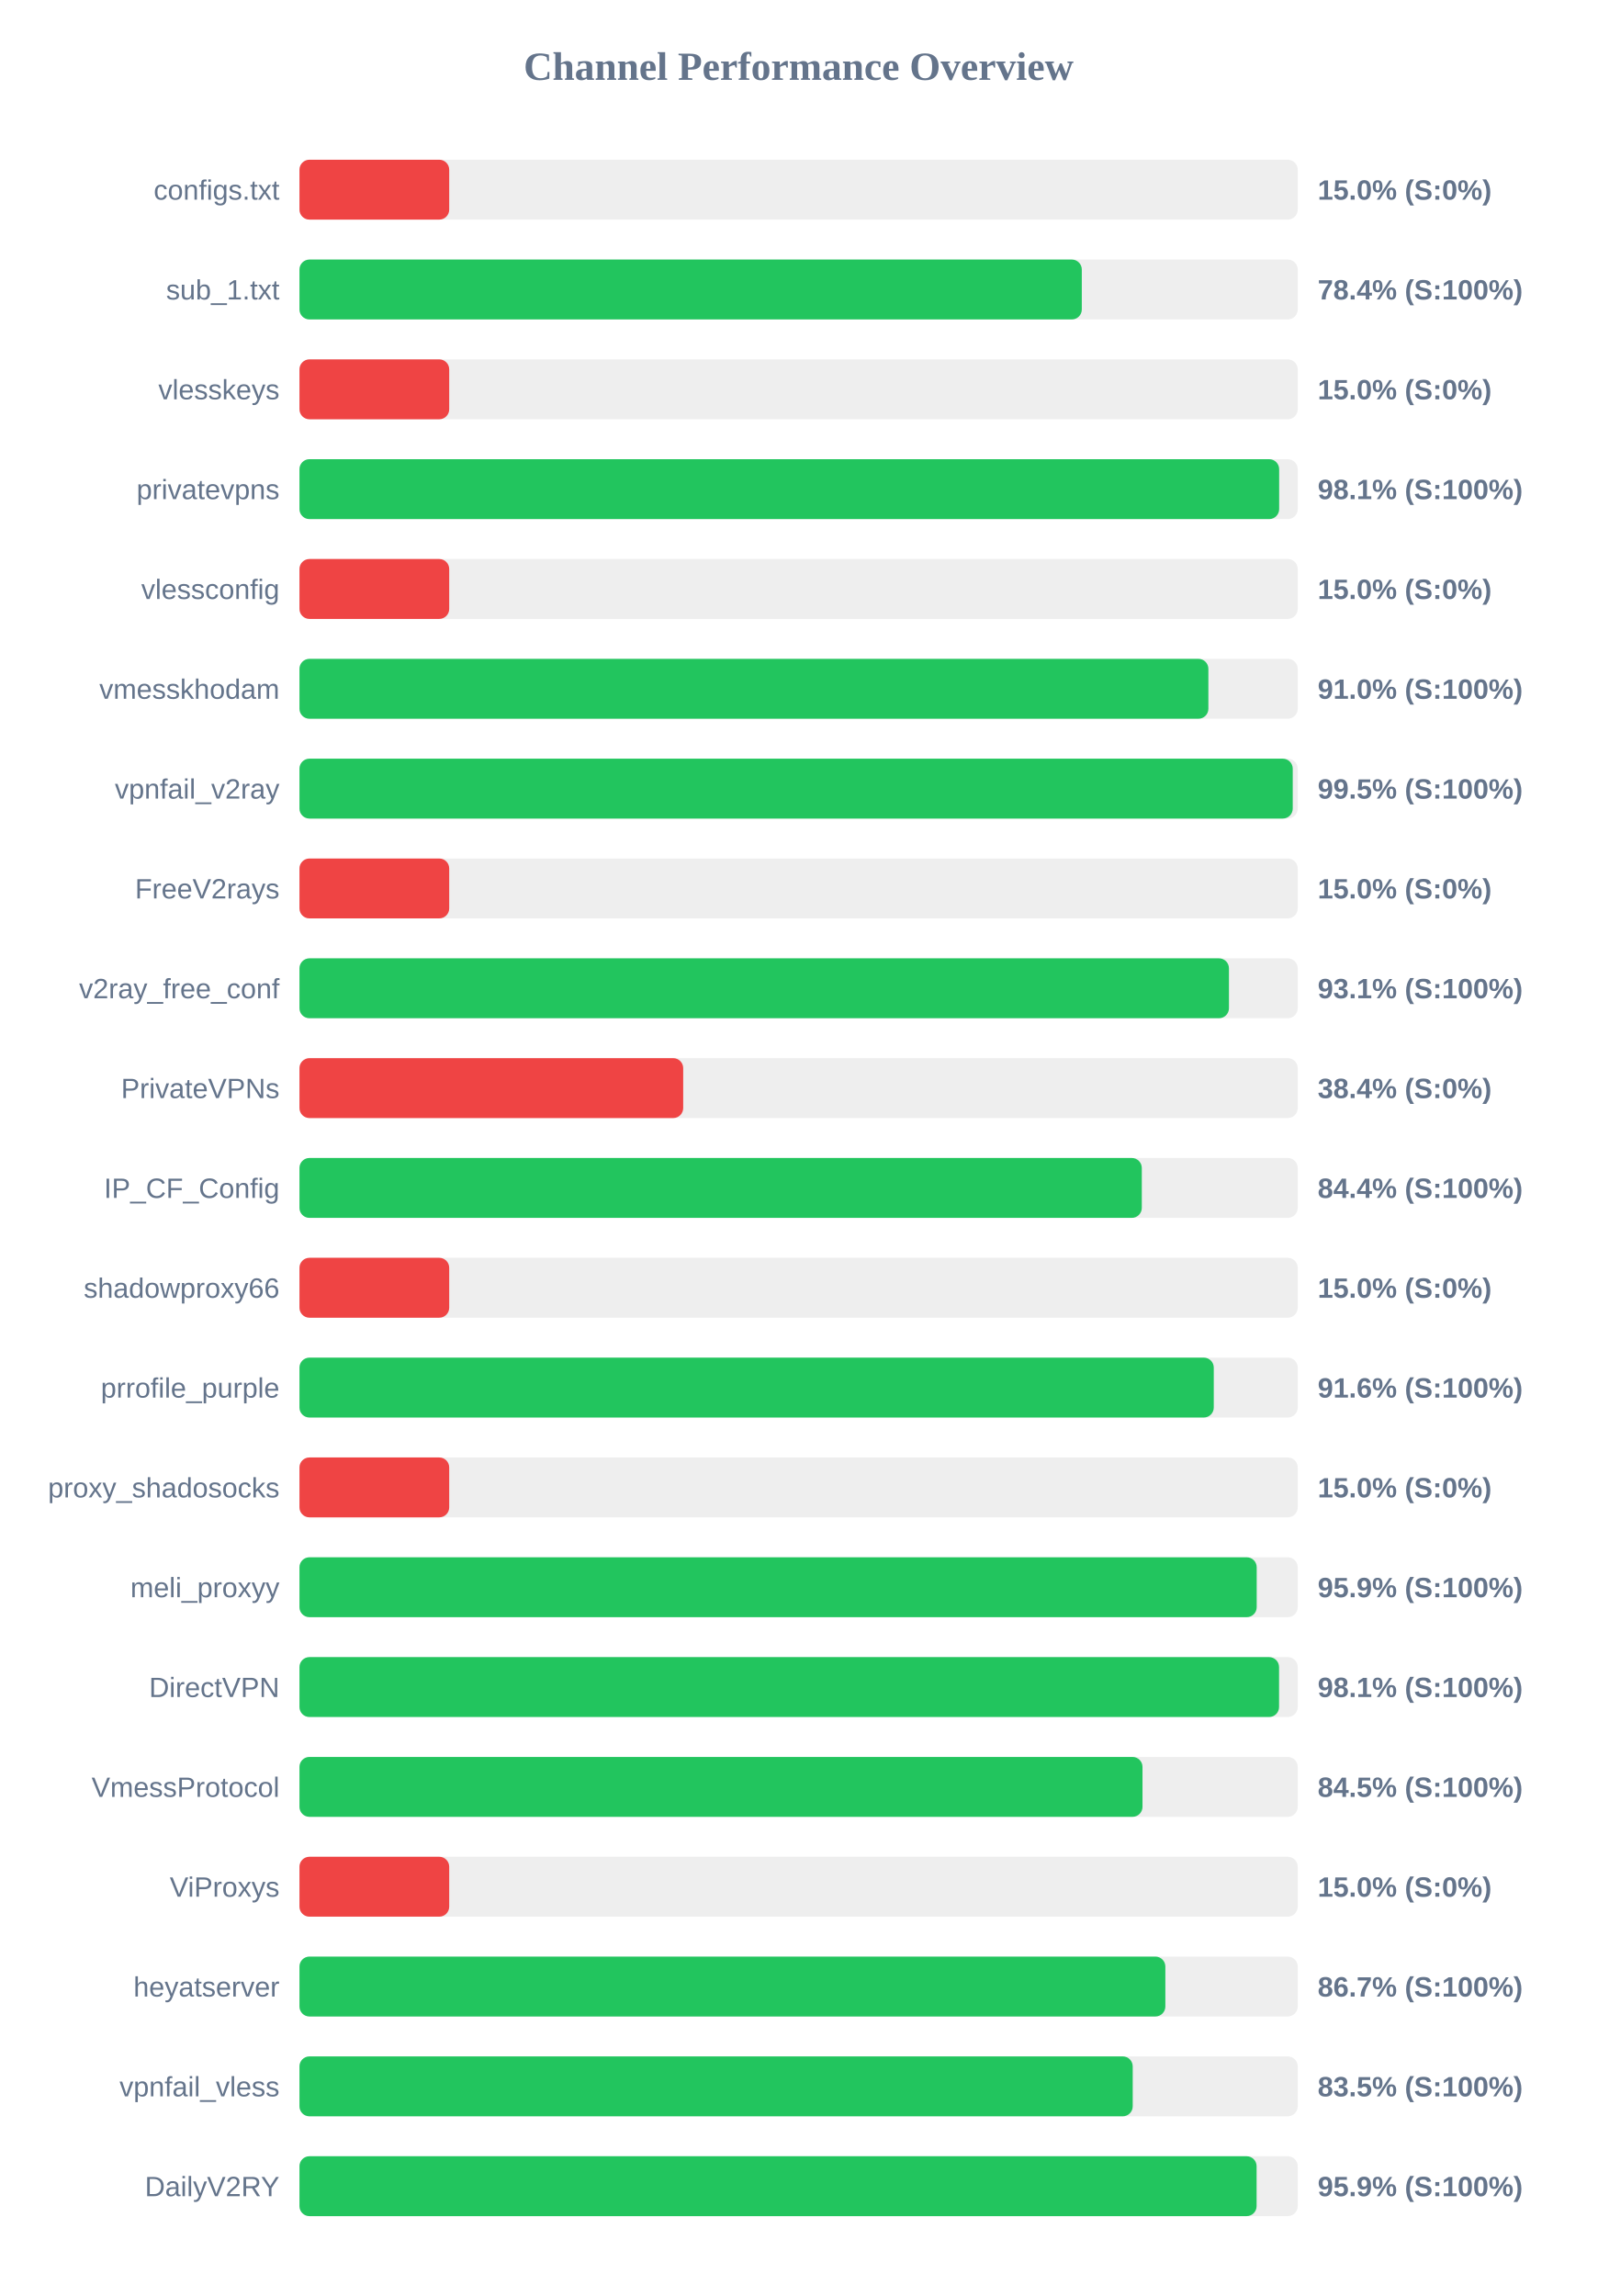
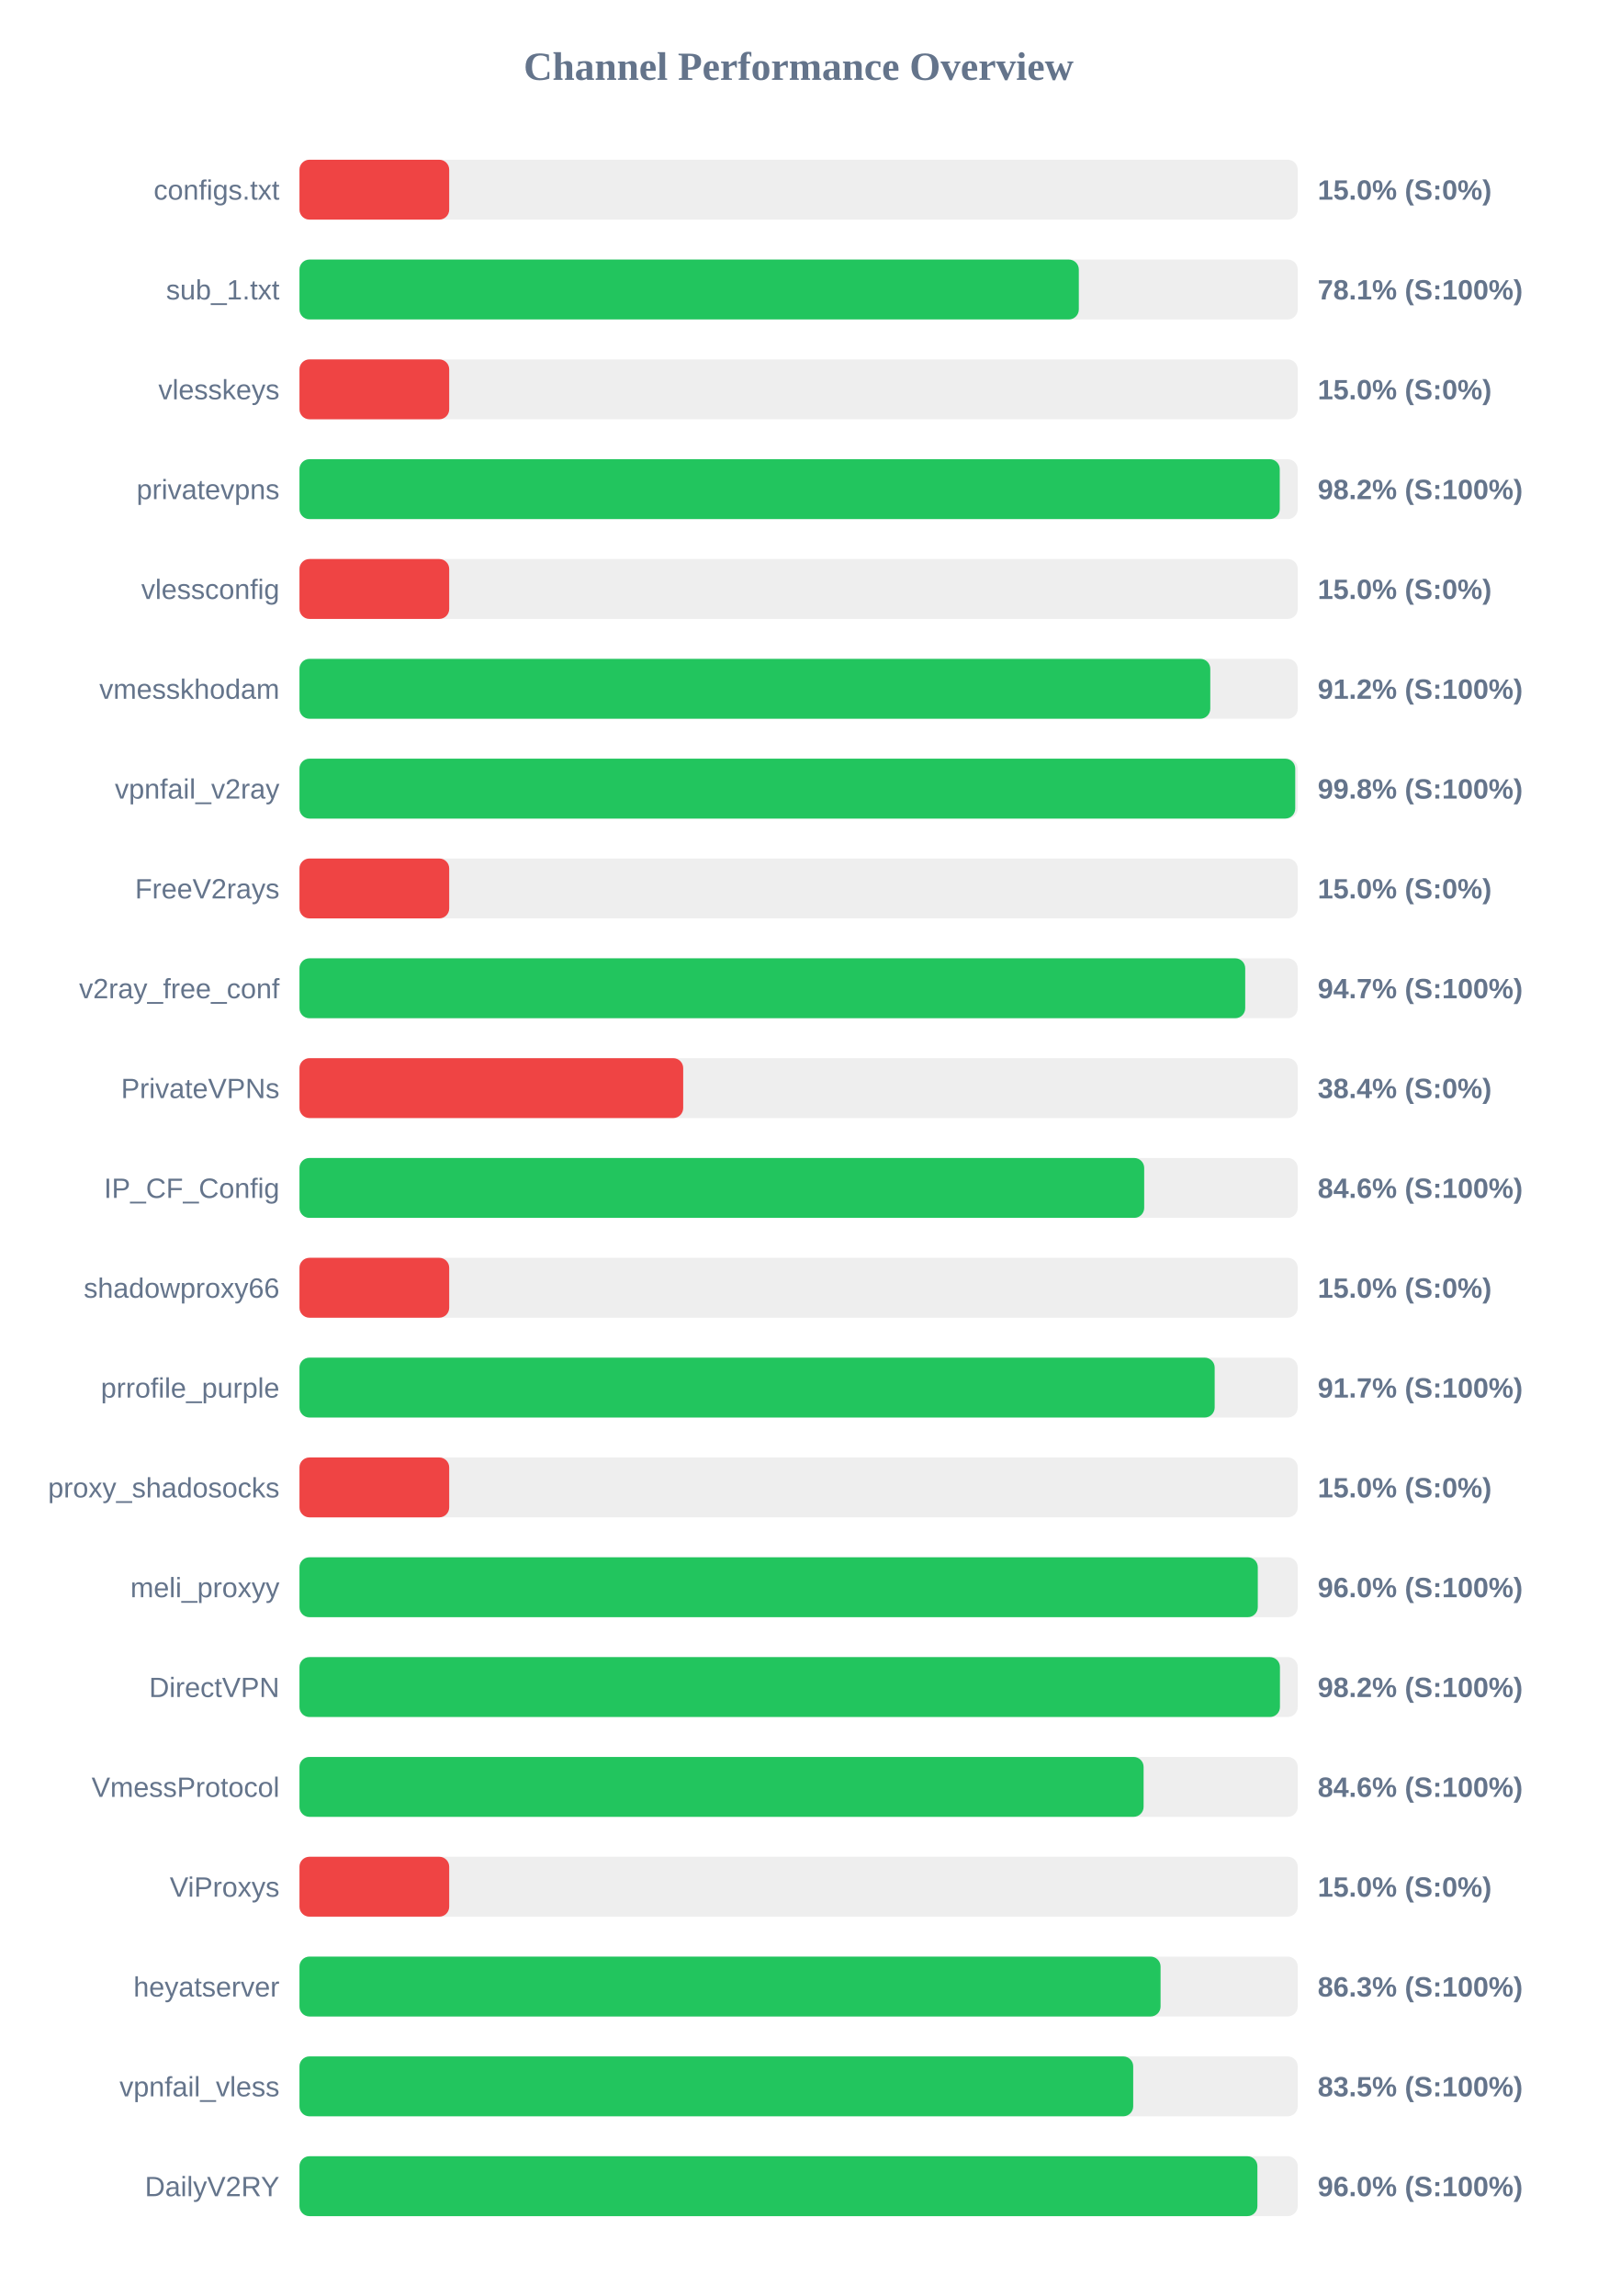
<svg xmlns="http://www.w3.org/2000/svg" width="800" height="1150" version="1.1">
  <style>
        .row { font: 14px Arial; fill: #64748b; }
        .score { font: bold 14px Arial; fill: #64748b; }
    </style>
  <text x="400" y="40" text-anchor="middle" font-size="20px" font-weight="bold" fill="#64748b">Channel Performance Overview</text>
  <rect x="150" y="80" width="500" height="30" fill="#eee" rx="5" />
  <rect x="150" y="80" width="75.0" height="30" fill="#ef4444" rx="5" />
  <text x="140" y="100" text-anchor="end" class="row">configs.txt</text>
  <text x="660" y="100" text-anchor="start" class="score">15.0% (S:0%)</text>
  <rect x="150" y="130" width="500" height="30" fill="#eee" rx="5" />
-   <rect x="150" y="130" width="391.85" height="30" fill="#22c55e" rx="5" />
+   <rect x="150" y="130" width="390.35" height="30" fill="#22c55e" rx="5" />
  <text x="140" y="150" text-anchor="end" class="row">sub_1.txt</text>
-   <text x="660" y="150" text-anchor="start" class="score">78.4% (S:100%)</text>
+   <text x="660" y="150" text-anchor="start" class="score">78.1% (S:100%)</text>
  <rect x="150" y="180" width="500" height="30" fill="#eee" rx="5" />
  <rect x="150" y="180" width="75.0" height="30" fill="#ef4444" rx="5" />
  <text x="140" y="200" text-anchor="end" class="row">vlesskeys</text>
  <text x="660" y="200" text-anchor="start" class="score">15.0% (S:0%)</text>
  <rect x="150" y="230" width="500" height="30" fill="#eee" rx="5" />
-   <rect x="150" y="230" width="490.7" height="30" fill="#22c55e" rx="5" />
+   <rect x="150" y="230" width="491.0" height="30" fill="#22c55e" rx="5" />
  <text x="140" y="250" text-anchor="end" class="row">privatevpns</text>
-   <text x="660" y="250" text-anchor="start" class="score">98.1% (S:100%)</text>
+   <text x="660" y="250" text-anchor="start" class="score">98.2% (S:100%)</text>
  <rect x="150" y="280" width="500" height="30" fill="#eee" rx="5" />
  <rect x="150" y="280" width="75.0" height="30" fill="#ef4444" rx="5" />
  <text x="140" y="300" text-anchor="end" class="row">vlessconfig</text>
  <text x="660" y="300" text-anchor="start" class="score">15.0% (S:0%)</text>
  <rect x="150" y="330" width="500" height="30" fill="#eee" rx="5" />
-   <rect x="150" y="330" width="455.25" height="30" fill="#22c55e" rx="5" />
+   <rect x="150" y="330" width="456.2" height="30" fill="#22c55e" rx="5" />
  <text x="140" y="350" text-anchor="end" class="row">vmesskhodam</text>
-   <text x="660" y="350" text-anchor="start" class="score">91.0% (S:100%)</text>
+   <text x="660" y="350" text-anchor="start" class="score">91.2% (S:100%)</text>
  <rect x="150" y="380" width="500" height="30" fill="#eee" rx="5" />
-   <rect x="150" y="380" width="497.5" height="30" fill="#22c55e" rx="5" />
+   <rect x="150" y="380" width="498.75" height="30" fill="#22c55e" rx="5" />
  <text x="140" y="400" text-anchor="end" class="row">vpnfail_v2ray</text>
-   <text x="660" y="400" text-anchor="start" class="score">99.5% (S:100%)</text>
+   <text x="660" y="400" text-anchor="start" class="score">99.8% (S:100%)</text>
  <rect x="150" y="430" width="500" height="30" fill="#eee" rx="5" />
  <rect x="150" y="430" width="75.0" height="30" fill="#ef4444" rx="5" />
  <text x="140" y="450" text-anchor="end" class="row">FreeV2rays</text>
  <text x="660" y="450" text-anchor="start" class="score">15.0% (S:0%)</text>
  <rect x="150" y="480" width="500" height="30" fill="#eee" rx="5" />
-   <rect x="150" y="480" width="465.55" height="30" fill="#22c55e" rx="5" />
+   <rect x="150" y="480" width="473.7" height="30" fill="#22c55e" rx="5" />
  <text x="140" y="500" text-anchor="end" class="row">v2ray_free_conf</text>
-   <text x="660" y="500" text-anchor="start" class="score">93.1% (S:100%)</text>
+   <text x="660" y="500" text-anchor="start" class="score">94.7% (S:100%)</text>
  <rect x="150" y="530" width="500" height="30" fill="#eee" rx="5" />
  <rect x="150" y="530" width="192.2" height="30" fill="#ef4444" rx="5" />
  <text x="140" y="550" text-anchor="end" class="row">PrivateVPNs</text>
  <text x="660" y="550" text-anchor="start" class="score">38.4% (S:0%)</text>
  <rect x="150" y="580" width="500" height="30" fill="#eee" rx="5" />
-   <rect x="150" y="580" width="421.9" height="30" fill="#22c55e" rx="5" />
+   <rect x="150" y="580" width="423.1" height="30" fill="#22c55e" rx="5" />
  <text x="140" y="600" text-anchor="end" class="row">IP_CF_Config</text>
-   <text x="660" y="600" text-anchor="start" class="score">84.4% (S:100%)</text>
+   <text x="660" y="600" text-anchor="start" class="score">84.6% (S:100%)</text>
  <rect x="150" y="630" width="500" height="30" fill="#eee" rx="5" />
  <rect x="150" y="630" width="75.0" height="30" fill="#ef4444" rx="5" />
  <text x="140" y="650" text-anchor="end" class="row">shadowproxy66</text>
  <text x="660" y="650" text-anchor="start" class="score">15.0% (S:0%)</text>
  <rect x="150" y="680" width="500" height="30" fill="#eee" rx="5" />
-   <rect x="150" y="680" width="457.95" height="30" fill="#22c55e" rx="5" />
+   <rect x="150" y="680" width="458.4" height="30" fill="#22c55e" rx="5" />
  <text x="140" y="700" text-anchor="end" class="row">prrofile_purple</text>
-   <text x="660" y="700" text-anchor="start" class="score">91.6% (S:100%)</text>
+   <text x="660" y="700" text-anchor="start" class="score">91.7% (S:100%)</text>
  <rect x="150" y="730" width="500" height="30" fill="#eee" rx="5" />
  <rect x="150" y="730" width="75.0" height="30" fill="#ef4444" rx="5" />
  <text x="140" y="750" text-anchor="end" class="row">proxy_shadosocks</text>
  <text x="660" y="750" text-anchor="start" class="score">15.0% (S:0%)</text>
  <rect x="150" y="780" width="500" height="30" fill="#eee" rx="5" />
-   <rect x="150" y="780" width="479.45" height="30" fill="#22c55e" rx="5" />
+   <rect x="150" y="780" width="480.0" height="30" fill="#22c55e" rx="5" />
  <text x="140" y="800" text-anchor="end" class="row">meli_proxyy</text>
-   <text x="660" y="800" text-anchor="start" class="score">95.9% (S:100%)</text>
+   <text x="660" y="800" text-anchor="start" class="score">96.0% (S:100%)</text>
  <rect x="150" y="830" width="500" height="30" fill="#eee" rx="5" />
-   <rect x="150" y="830" width="490.65" height="30" fill="#22c55e" rx="5" />
+   <rect x="150" y="830" width="491.1" height="30" fill="#22c55e" rx="5" />
  <text x="140" y="850" text-anchor="end" class="row">DirectVPN</text>
-   <text x="660" y="850" text-anchor="start" class="score">98.1% (S:100%)</text>
+   <text x="660" y="850" text-anchor="start" class="score">98.2% (S:100%)</text>
  <rect x="150" y="880" width="500" height="30" fill="#eee" rx="5" />
-   <rect x="150" y="880" width="422.25" height="30" fill="#22c55e" rx="5" />
+   <rect x="150" y="880" width="422.8" height="30" fill="#22c55e" rx="5" />
  <text x="140" y="900" text-anchor="end" class="row">VmessProtocol</text>
-   <text x="660" y="900" text-anchor="start" class="score">84.5% (S:100%)</text>
+   <text x="660" y="900" text-anchor="start" class="score">84.6% (S:100%)</text>
  <rect x="150" y="930" width="500" height="30" fill="#eee" rx="5" />
  <rect x="150" y="930" width="75.0" height="30" fill="#ef4444" rx="5" />
  <text x="140" y="950" text-anchor="end" class="row">ViProxys</text>
  <text x="660" y="950" text-anchor="start" class="score">15.0% (S:0%)</text>
  <rect x="150" y="980" width="500" height="30" fill="#eee" rx="5" />
-   <rect x="150" y="980" width="433.7" height="30" fill="#22c55e" rx="5" />
+   <rect x="150" y="980" width="431.3" height="30" fill="#22c55e" rx="5" />
  <text x="140" y="1000" text-anchor="end" class="row">heyatserver</text>
-   <text x="660" y="1000" text-anchor="start" class="score">86.7% (S:100%)</text>
+   <text x="660" y="1000" text-anchor="start" class="score">86.3% (S:100%)</text>
  <rect x="150" y="1030" width="500" height="30" fill="#eee" rx="5" />
-   <rect x="150" y="1030" width="417.35" height="30" fill="#22c55e" rx="5" />
+   <rect x="150" y="1030" width="417.6" height="30" fill="#22c55e" rx="5" />
  <text x="140" y="1050" text-anchor="end" class="row">vpnfail_vless</text>
  <text x="660" y="1050" text-anchor="start" class="score">83.5% (S:100%)</text>
  <rect x="150" y="1080" width="500" height="30" fill="#eee" rx="5" />
-   <rect x="150" y="1080" width="479.4" height="30" fill="#22c55e" rx="5" />
+   <rect x="150" y="1080" width="479.8" height="30" fill="#22c55e" rx="5" />
  <text x="140" y="1100" text-anchor="end" class="row">DailyV2RY</text>
-   <text x="660" y="1100" text-anchor="start" class="score">95.9% (S:100%)</text>
+   <text x="660" y="1100" text-anchor="start" class="score">96.0% (S:100%)</text>
</svg>
